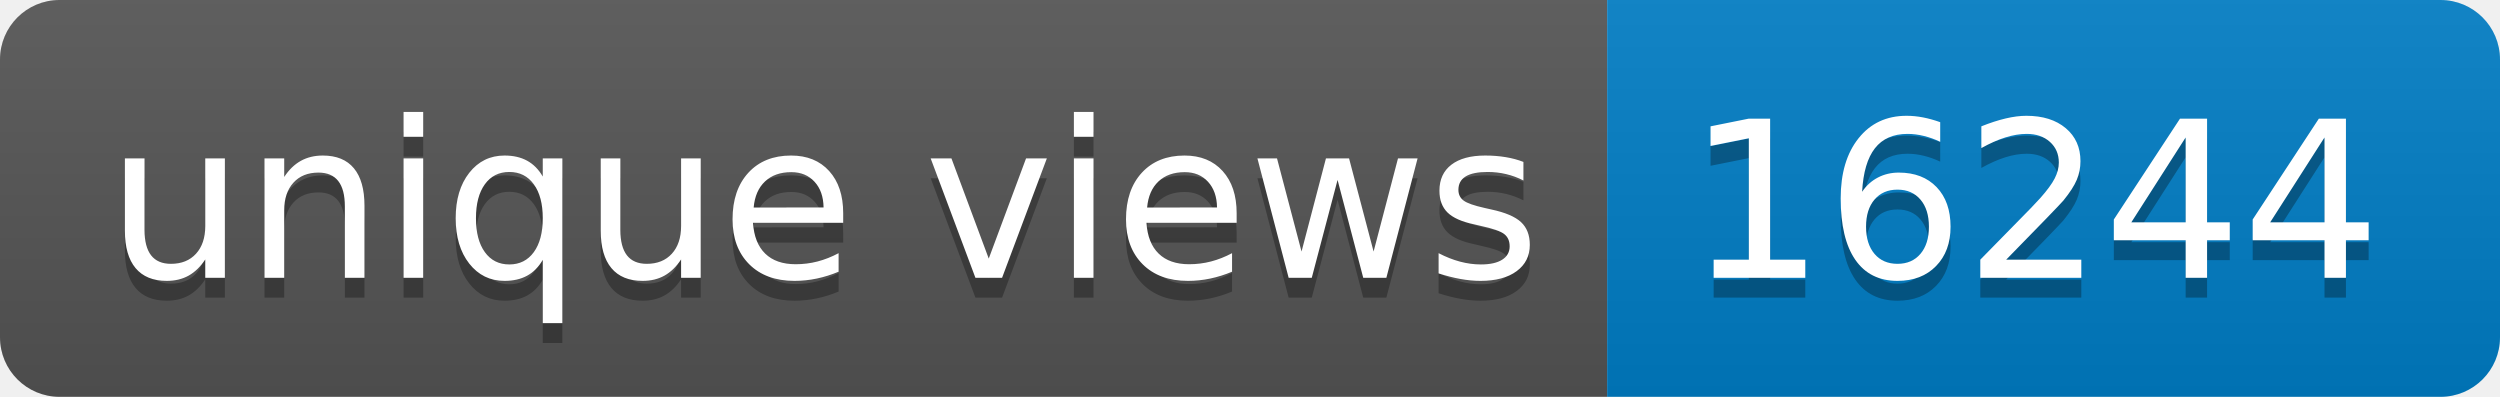
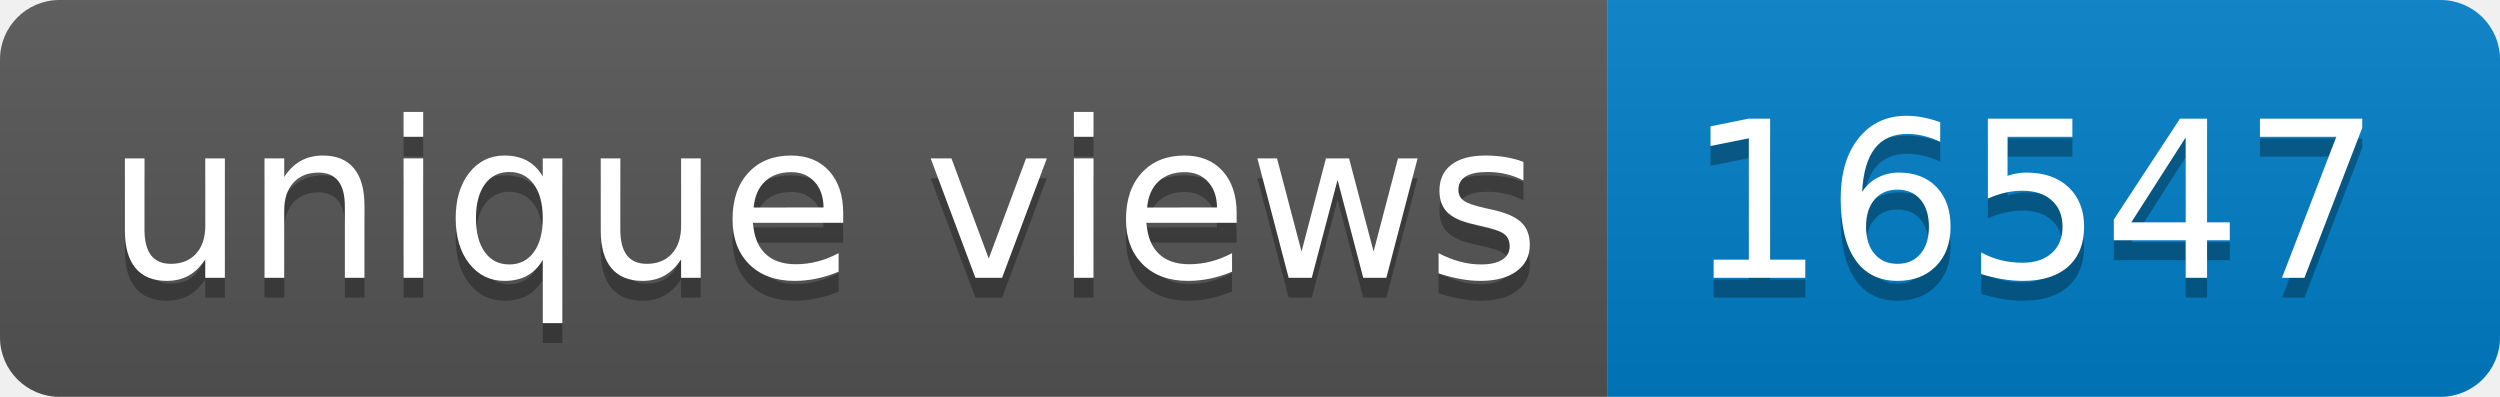
- <svg xmlns="http://www.w3.org/2000/svg" width="126" height="20" role="img" aria-label="unique views: 16244">
+ <svg xmlns="http://www.w3.org/2000/svg" width="126" height="20" role="img" aria-label="unique views: 16547">
  <linearGradient id="s" x2="0" y2="100%">
    <stop offset="0" stop-color="#bbb" stop-opacity=".1" />
    <stop offset="1" stop-opacity=".1" />
  </linearGradient>
  <clipPath id="r">
    <rect width="126" height="20" rx="3" fill="#fff" />
  </clipPath>
  <g clip-path="url(#r)">
    <rect width="81" height="20" fill="#555" />
    <rect x="81" width="45" height="20" fill="#007ec6" />
    <rect width="126" height="20" fill="url(#s)" />
  </g>
  <g fill="#fff" text-anchor="middle" font-family="Verdana,Geneva,DejaVu Sans,sans-serif" text-rendering="geometricPrecision" font-size="110">
    <text aria-hidden="true" x="415" y="150" fill="#010101" fill-opacity=".3" transform="scale(.1)" textLength="710">unique views</text>
    <text x="415" y="140" transform="scale(.1)" fill="#fff" textLength="710">unique views</text>
-     <text aria-hidden="true" x="1025" y="150" fill="#010101" fill-opacity=".3" transform="scale(.1)" textLength="350">16244</text>
-     <text x="1025" y="140" transform="scale(.1)" fill="#fff" textLength="350">16244</text>
+     <text aria-hidden="true" x="1025" y="150" fill="#010101" fill-opacity=".3" transform="scale(.1)" textLength="350">16547</text>
+     <text x="1025" y="140" transform="scale(.1)" fill="#fff" textLength="350">16547</text>
  </g>
</svg>
